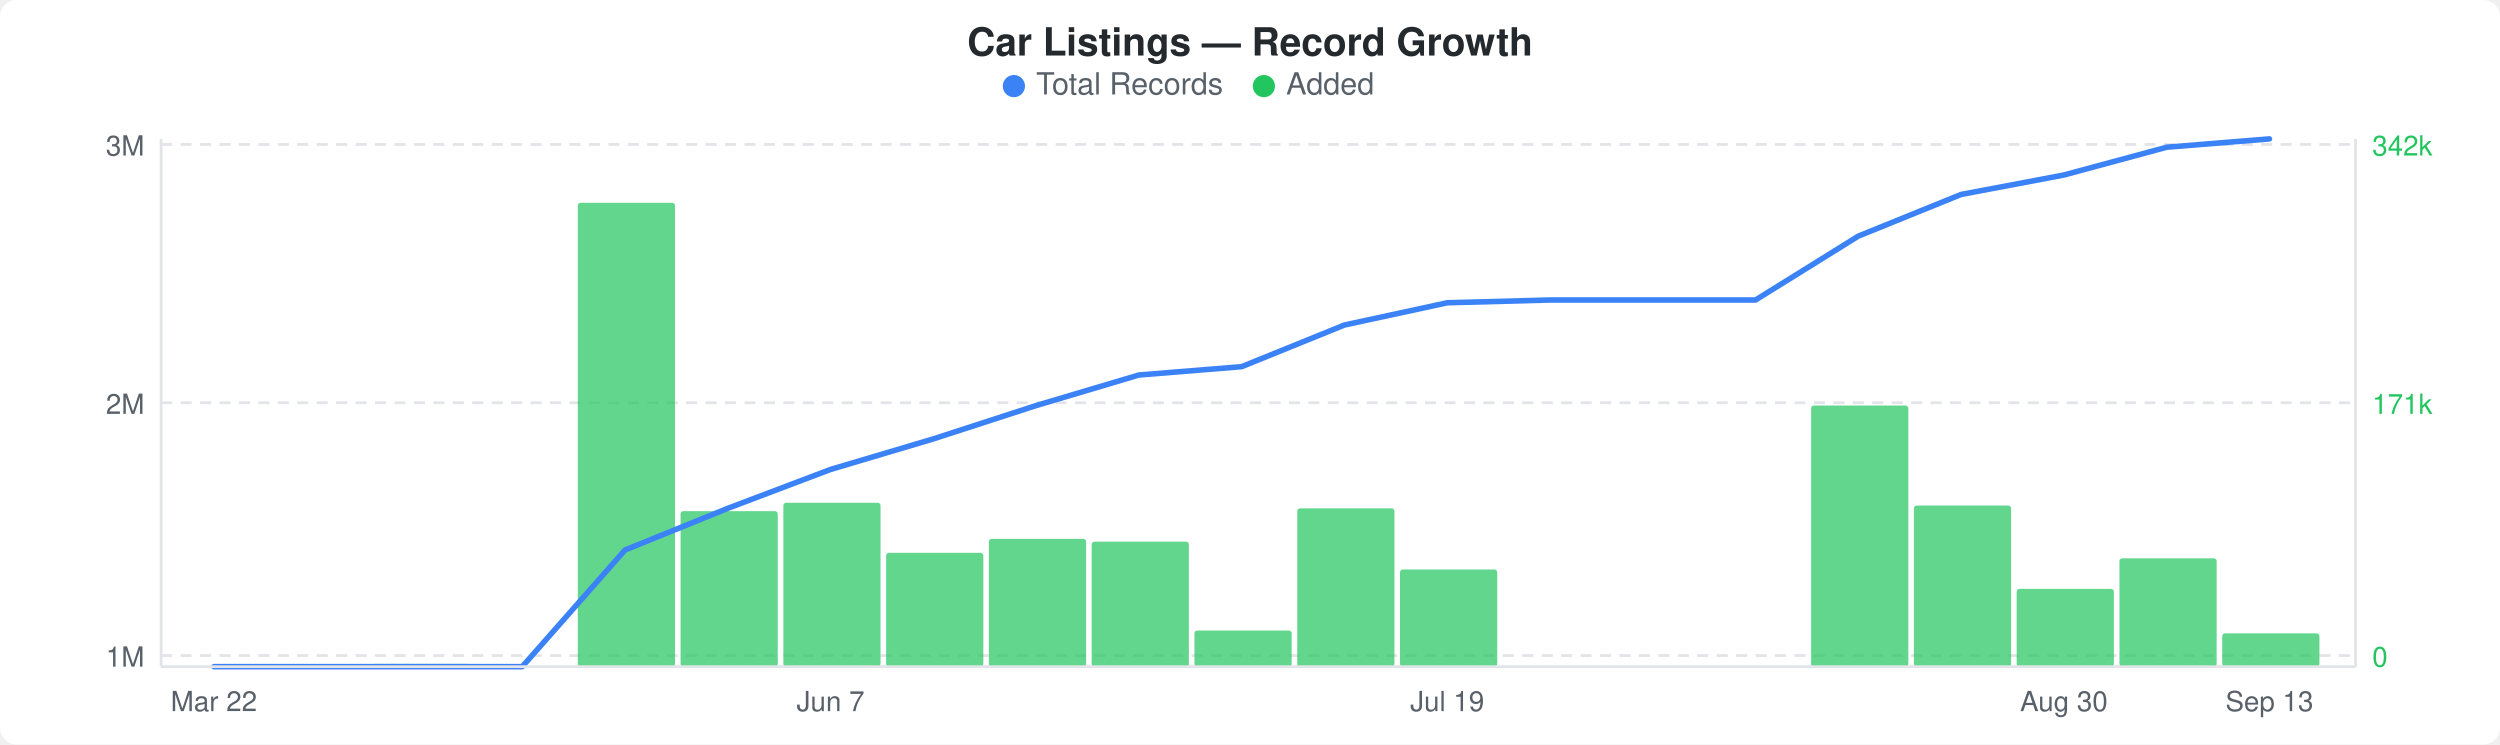
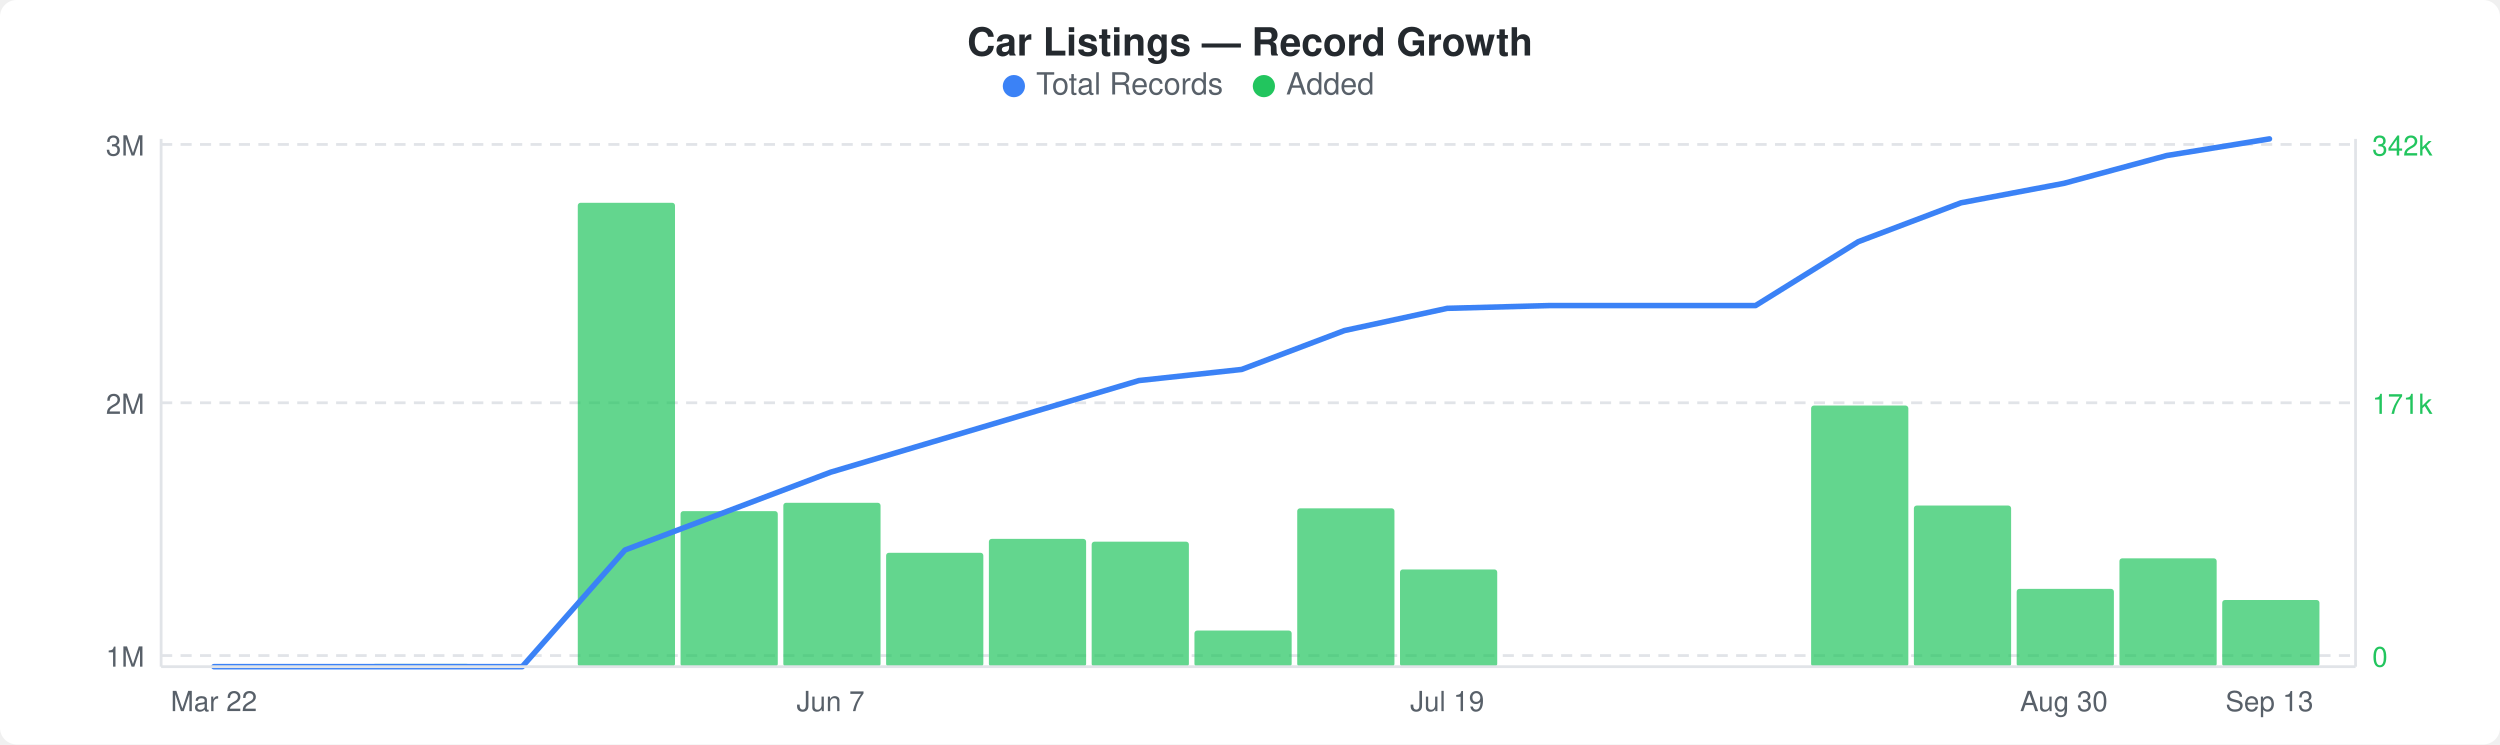
<svg xmlns="http://www.w3.org/2000/svg" width="900" height="268" viewBox="0 0 900 268">
  <rect width="900" height="268" fill="#ffffff" rx="6" ry="6" />
  <text x="450" y="20" text-anchor="middle" font-family="-apple-system, BlinkMacSystemFont, &quot;Segoe UI&quot;, Helvetica, Arial, sans-serif" font-size="14" font-weight="600" fill="#24292e">Car Listings — Record Growth</text>
  <circle cx="365" cy="31" r="4" fill="#3b82f6" />
  <text x="373" y="34" font-family="-apple-system, BlinkMacSystemFont, &quot;Segoe UI&quot;, Helvetica, Arial, sans-serif" font-size="11" fill="#586069">Total Records</text>
  <circle cx="455" cy="31" r="4" fill="#22c55e" />
  <text x="463" y="34" font-family="-apple-system, BlinkMacSystemFont, &quot;Segoe UI&quot;, Helvetica, Arial, sans-serif" font-size="11" fill="#586069">Added</text>
  <line x1="58" y1="52" x2="848" y2="52" stroke="#e1e4e8" stroke-width="1" stroke-dasharray="4,3" />
  <line x1="58" y1="145" x2="848" y2="145" stroke="#e1e4e8" stroke-width="1" stroke-dasharray="4,3" />
  <line x1="58" y1="236" x2="848" y2="236" stroke="#e1e4e8" stroke-width="1" stroke-dasharray="4,3" />
  <rect x="134" y="239" width="35" height="1" rx="1" fill="#22c55eb3" />
  <rect x="208" y="73" width="35" height="167" rx="1" fill="#22c55eb3" />
  <rect x="245" y="184" width="35" height="56" rx="1" fill="#22c55eb3" />
  <rect x="282" y="181" width="35" height="59" rx="1" fill="#22c55eb3" />
  <rect x="319" y="199" width="35" height="41" rx="1" fill="#22c55eb3" />
  <rect x="356" y="194" width="35" height="46" rx="1" fill="#22c55eb3" />
  <rect x="393" y="195" width="35" height="45" rx="1" fill="#22c55eb3" />
  <rect x="430" y="227" width="35" height="13" rx="1" fill="#22c55eb3" />
  <rect x="467" y="183" width="35" height="57" rx="1" fill="#22c55eb3" />
  <rect x="504" y="205" width="35" height="35" rx="1" fill="#22c55eb3" />
  <rect x="652" y="146" width="35" height="94" rx="1" fill="#22c55eb3" />
  <rect x="689" y="182" width="35" height="58" rx="1" fill="#22c55eb3" />
  <rect x="726" y="212" width="35" height="28" rx="1" fill="#22c55eb3" />
  <rect x="763" y="201" width="35" height="39" rx="1" fill="#22c55eb3" />
-   <rect x="800" y="228" width="35" height="12" rx="1" fill="#22c55eb3" />
-   <polyline points="77,240 114,240 151,240 188,240 225,198 262,183 299,169 336,158 373,146 410,135 447,132 484,117 521,109 558,108 595,108 632,108 669,85 706,70 743,63 780,53 817,50" fill="none" stroke="#3b82f6" stroke-width="2" stroke-linejoin="round" stroke-linecap="round" />
+   <rect x="800" y="216" width="35" height="24" rx="1" fill="#22c55eb3" />
+   <polyline points="77,240 114,240 151,240 188,240 225,198 262,184 299,170 336,159 373,148 410,137 447,133 484,119 521,111 558,110 595,110 632,110 669,87 706,73 743,66 780,56 817,50" fill="none" stroke="#3b82f6" stroke-width="2" stroke-linejoin="round" stroke-linecap="round" />
  <text x="52" y="56" text-anchor="end" font-family="-apple-system, BlinkMacSystemFont, &quot;Segoe UI&quot;, Helvetica, Arial, sans-serif" font-size="10" fill="#586069">3M</text>
  <text x="52" y="149" text-anchor="end" font-family="-apple-system, BlinkMacSystemFont, &quot;Segoe UI&quot;, Helvetica, Arial, sans-serif" font-size="10" fill="#586069">2M</text>
  <text x="52" y="240" text-anchor="end" font-family="-apple-system, BlinkMacSystemFont, &quot;Segoe UI&quot;, Helvetica, Arial, sans-serif" font-size="10" fill="#586069">1M</text>
  <text x="854" y="56" text-anchor="start" font-family="-apple-system, BlinkMacSystemFont, &quot;Segoe UI&quot;, Helvetica, Arial, sans-serif" font-size="10" fill="#22c55e">342k</text>
  <text x="854" y="149" text-anchor="start" font-family="-apple-system, BlinkMacSystemFont, &quot;Segoe UI&quot;, Helvetica, Arial, sans-serif" font-size="10" fill="#22c55e">171k</text>
  <text x="854" y="240" text-anchor="start" font-family="-apple-system, BlinkMacSystemFont, &quot;Segoe UI&quot;, Helvetica, Arial, sans-serif" font-size="10" fill="#22c55e">0</text>
  <line x1="58" y1="50" x2="58" y2="240" stroke="#e1e4e8" stroke-width="1" />
  <line x1="58" y1="240" x2="848" y2="240" stroke="#e1e4e8" stroke-width="1" />
  <line x1="848" y1="50" x2="848" y2="240" stroke="#e1e4e8" stroke-width="1" />
  <text x="77" y="256" text-anchor="middle" font-family="-apple-system, BlinkMacSystemFont, &quot;Segoe UI&quot;, Helvetica, Arial, sans-serif" font-size="10" fill="#586069">Mar 22</text>
  <text x="299" y="256" text-anchor="middle" font-family="-apple-system, BlinkMacSystemFont, &quot;Segoe UI&quot;, Helvetica, Arial, sans-serif" font-size="10" fill="#586069">Jun 7</text>
  <text x="521" y="256" text-anchor="middle" font-family="-apple-system, BlinkMacSystemFont, &quot;Segoe UI&quot;, Helvetica, Arial, sans-serif" font-size="10" fill="#586069">Jul 19</text>
  <text x="743" y="256" text-anchor="middle" font-family="-apple-system, BlinkMacSystemFont, &quot;Segoe UI&quot;, Helvetica, Arial, sans-serif" font-size="10" fill="#586069">Aug 30</text>
  <text x="817" y="256" text-anchor="middle" font-family="-apple-system, BlinkMacSystemFont, &quot;Segoe UI&quot;, Helvetica, Arial, sans-serif" font-size="10" fill="#586069">Sep 13</text>
</svg>
